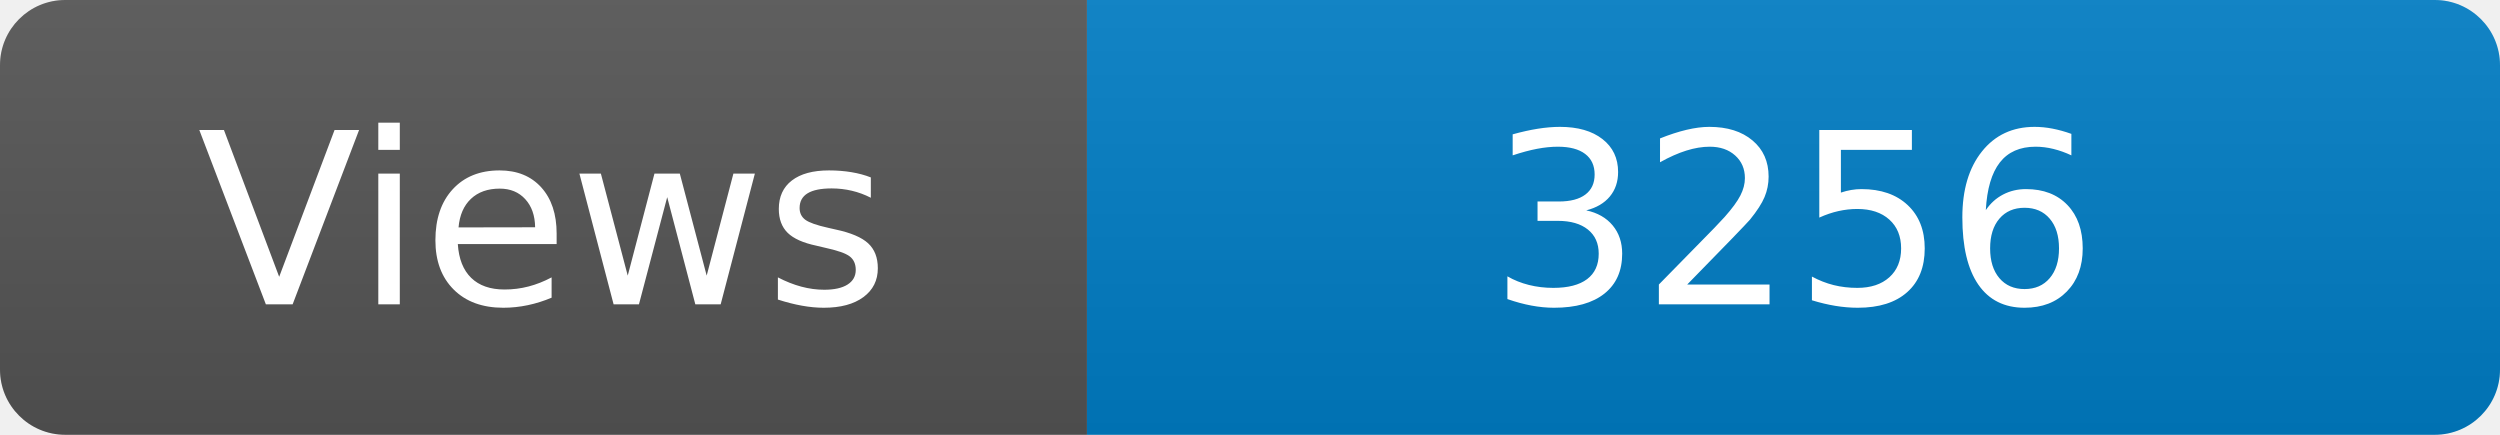
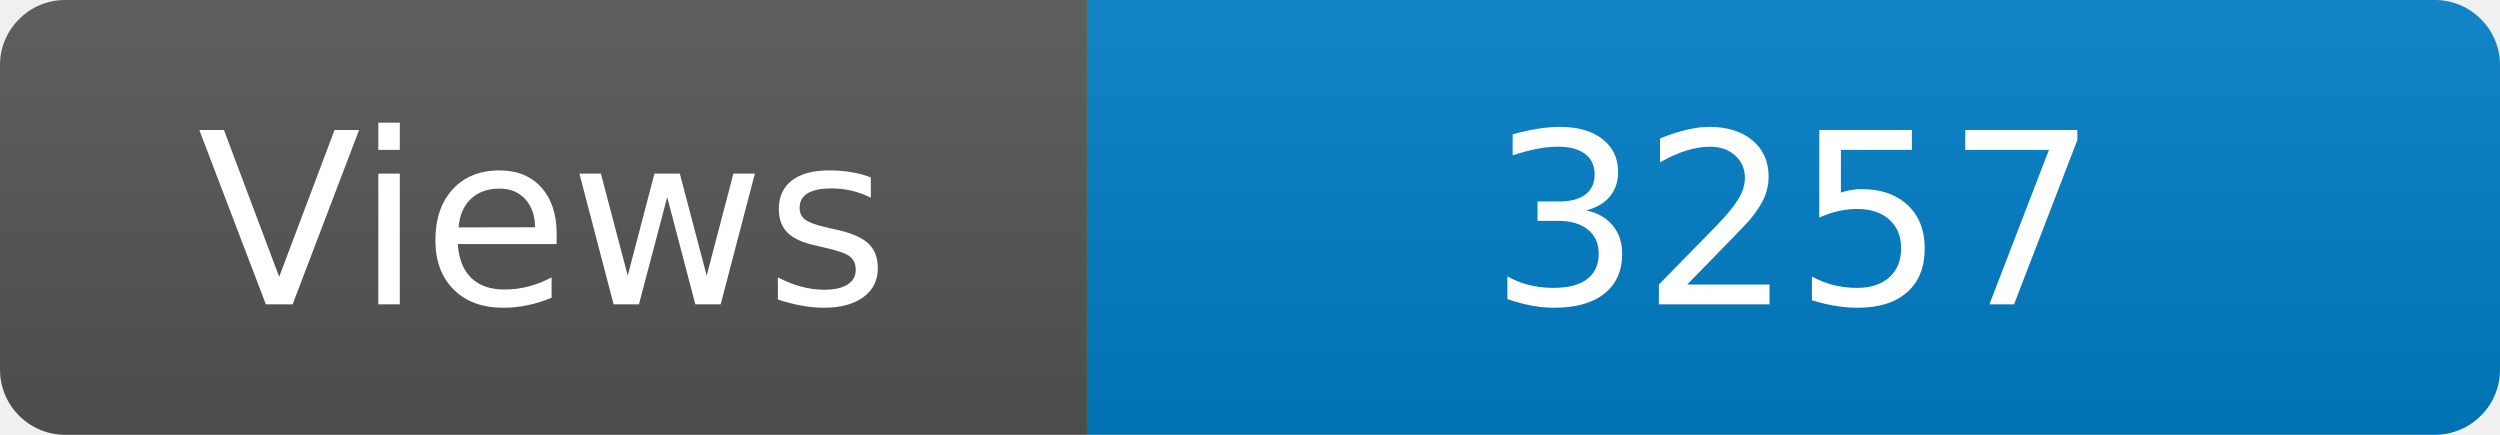
<svg xmlns="http://www.w3.org/2000/svg" width="115" height="20" role="img" aria-label="Maintained?: yes">
  <linearGradient id="s" x2="0" y2="100%">
    <stop offset="0" stop-color="#bbb" stop-opacity=".1" />
    <stop offset="1" stop-opacity=".1" />
  </linearGradient>
  <clipPath id="r">
    <rect width="115" height="20" rx="3" fill="#fff" />
  </clipPath>
  <g clip-path="url(#r)">
    <rect width="50" height="20" fill="#555" />
    <rect x="50" width="160" height="20" fill="#007ec6" />
    <rect width="115" height="20" fill="url(#s)" />
  </g>
  <g fill="#fff" text-anchor="middle" font-family="Verdana,Geneva,DejaVu Sans,sans-serif" font-size="110">
    <text x="250" y="140" transform="scale(.1)" fill="#fff">Views</text>
-     <text x="825" y="140" transform="scale(.1)" fill="#fff">3256</text>
+     <text x="825" y="140" transform="scale(.1)" fill="#fff">3257</text>
  </g>
</svg>
